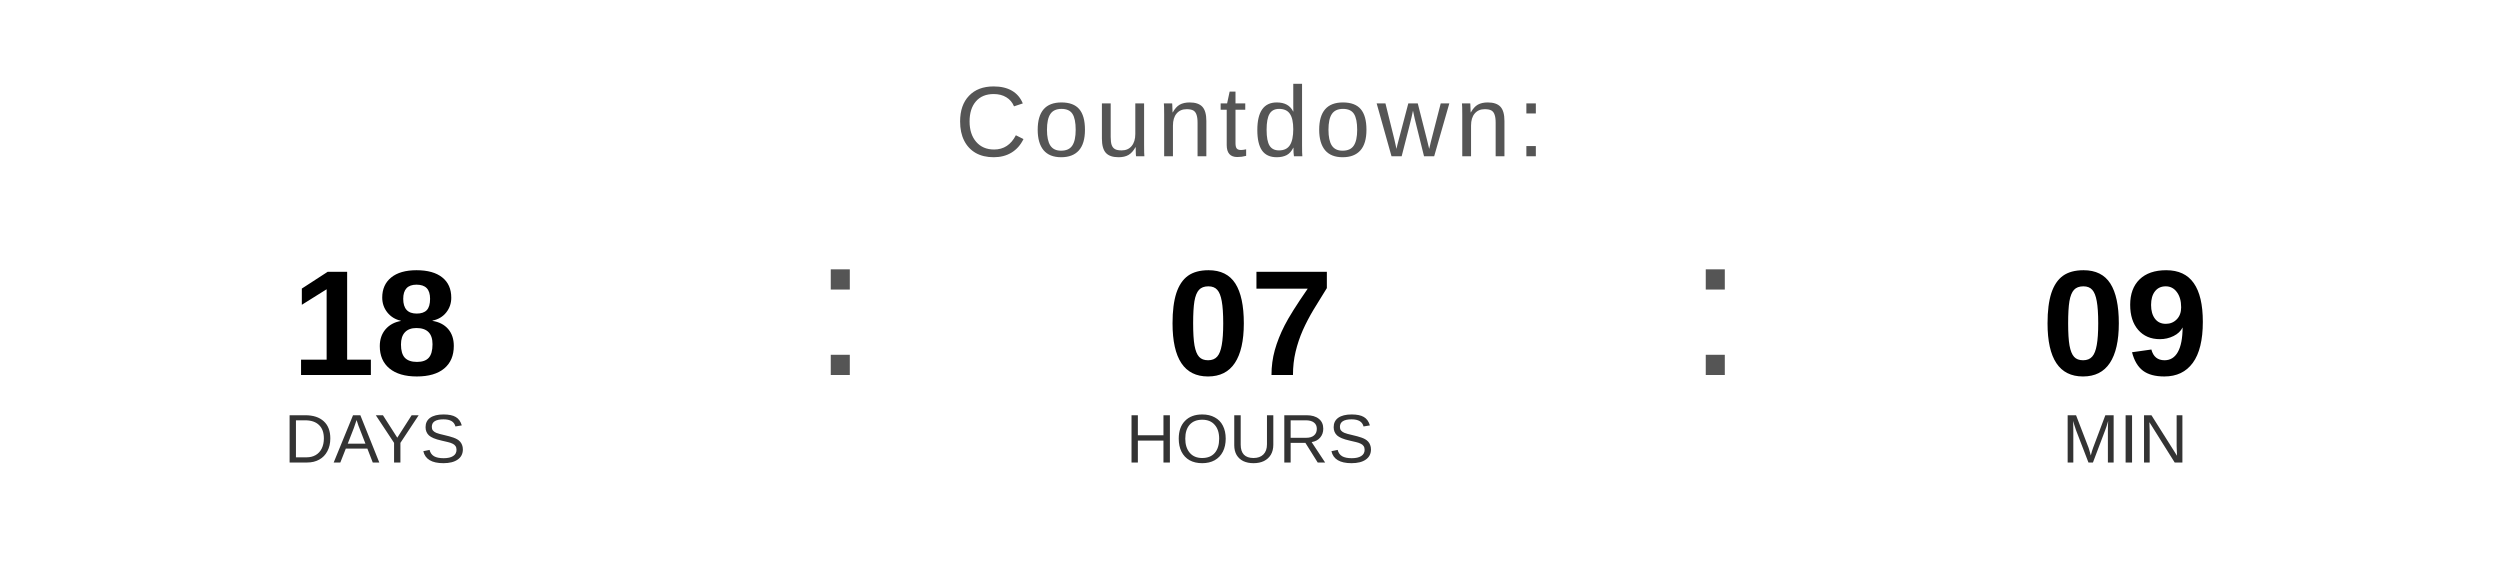
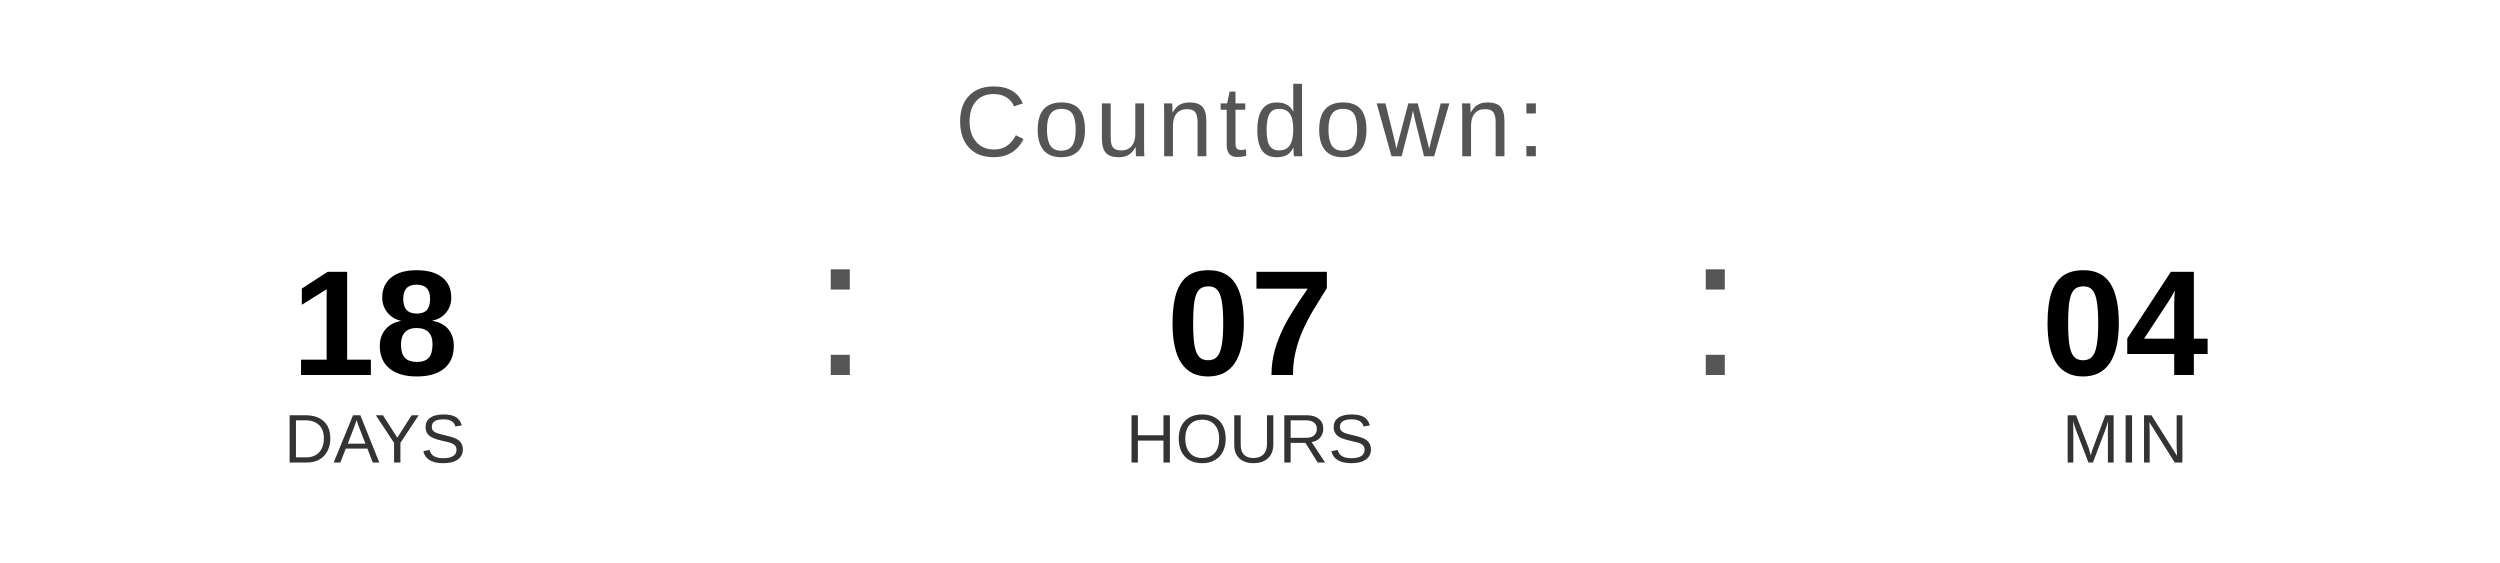
<svg xmlns="http://www.w3.org/2000/svg" width="400" height="90" viewBox="0 0 400 90">
  <text x="200" y="25" font-family="Arial, Helvetica, sans-serif" font-size="16" fill="#555555" text-anchor="middle" letter-spacing="1">
    Countdown:
  </text>
  <text x="60" y="60" font-family="Arial, Helvetica, sans-serif" font-size="24" font-weight="bold" fill="#000000" text-anchor="middle">18</text>
  <text x="60" y="74" font-family="Arial, Helvetica, sans-serif" font-size="11" fill="#333333" text-anchor="middle">DAYS</text>
  <text x="130" y="60" font-family="Arial, sans-serif" font-size="32" fill="#555555">:</text>
  <text x="200" y="60" font-family="Arial, Helvetica, sans-serif" font-size="24" font-weight="bold" fill="#000000" text-anchor="middle">07</text>
  <text x="200" y="74" font-family="Arial, Helvetica, sans-serif" font-size="11" fill="#333333" text-anchor="middle">HOURS</text>
  <text x="270" y="60" font-family="Arial, sans-serif" font-size="32" fill="#555555">:</text>
-   <text x="340" y="60" font-family="Arial, Helvetica, sans-serif" font-size="24" font-weight="bold" fill="#000000" text-anchor="middle">09</text>
+   <text x="340" y="60" font-family="Arial, Helvetica, sans-serif" font-size="24" font-weight="bold" fill="#000000" text-anchor="middle">04</text>
  <text x="340" y="74" font-family="Arial, Helvetica, sans-serif" font-size="11" fill="#333333" text-anchor="middle">MIN</text>
</svg>
